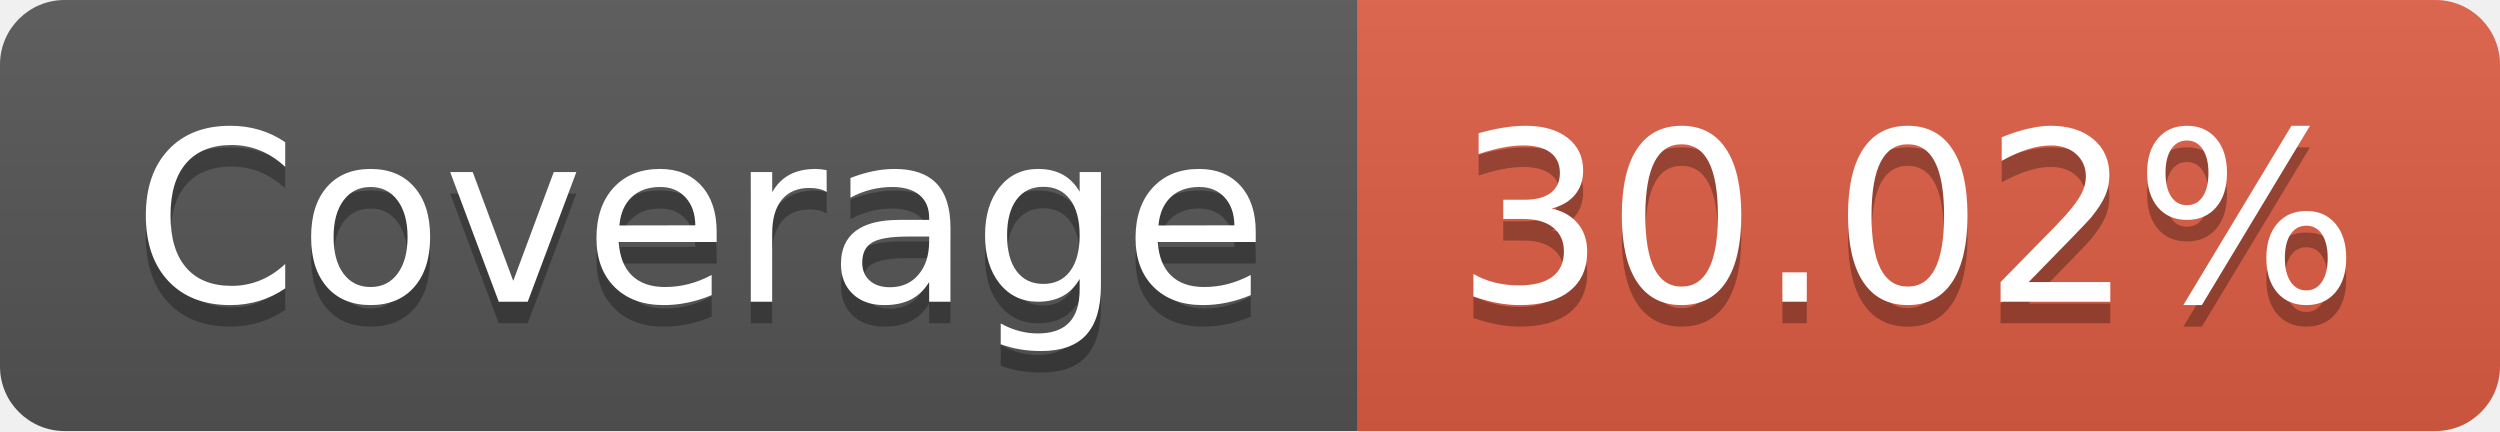
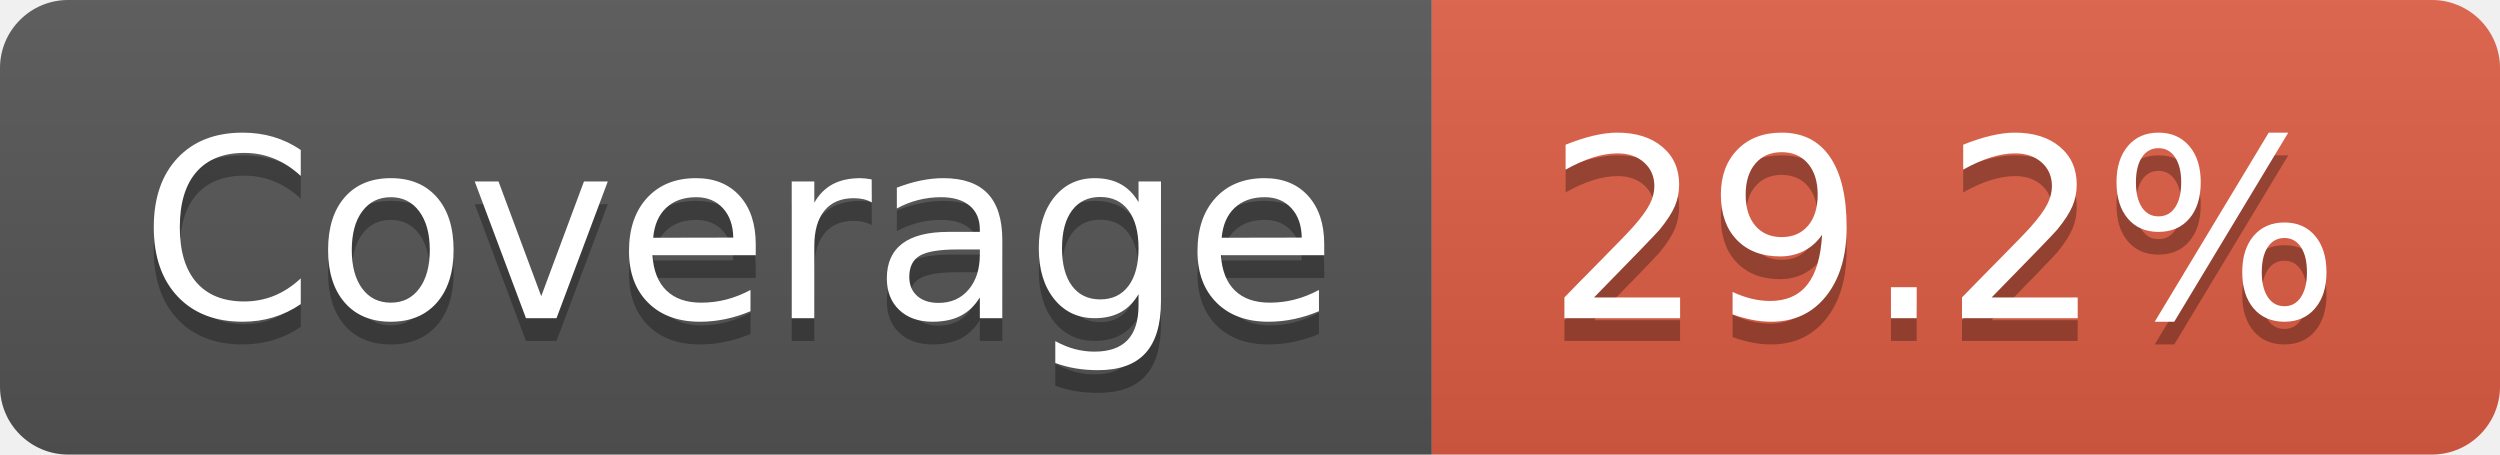
- <svg xmlns="http://www.w3.org/2000/svg" width="116" height="20" role="img" aria-label="Coverage: 30.02%">
+ <svg xmlns="http://www.w3.org/2000/svg" width="110" height="20" role="img" aria-label="Coverage: 29.2%">
  <linearGradient id="s" x2="0" y2="100%">
    <stop offset="0" stop-color="#bbb" stop-opacity=".1" />
    <stop offset="1" stop-opacity=".1" />
  </linearGradient>
  <clipPath id="r">
-     <rect width="116" height="20" rx="3" fill="#fff" />
+     <rect width="110" height="20" rx="3" fill="#fff" />
  </clipPath>
  <g clip-path="url(#r)">
    <rect width="63" height="20" fill="#555" />
-     <rect x="63" width="53" height="20" fill="#e05d44" />
-     <rect width="116" height="20" fill="url(#s)" />
+     <rect x="63" width="47" height="20" fill="#e05d44" />
+     <rect width="110" height="20" fill="url(#s)" />
  </g>
  <g fill="#fff" text-anchor="middle" font-family="Verdana,Geneva,DejaVu Sans,sans-serif" text-rendering="geometricPrecision" font-size="110">
    <text aria-hidden="true" x="325" y="150" fill="#010101" fill-opacity=".3" transform="scale(.1)" textLength="530">Coverage</text>
    <text x="325" y="140" transform="scale(.1)" fill="#fff" textLength="530">Coverage</text>
-     <text aria-hidden="true" x="885" y="150" fill="#010101" fill-opacity=".3" transform="scale(.1)" textLength="430">30.02%</text>
-     <text x="885" y="140" transform="scale(.1)" fill="#fff" textLength="430">30.02%</text>
+     <text aria-hidden="true" x="855" y="150" fill="#010101" fill-opacity=".3" transform="scale(.1)" textLength="370">29.2%</text>
+     <text x="855" y="140" transform="scale(.1)" fill="#fff" textLength="370">29.2%</text>
  </g>
</svg>
